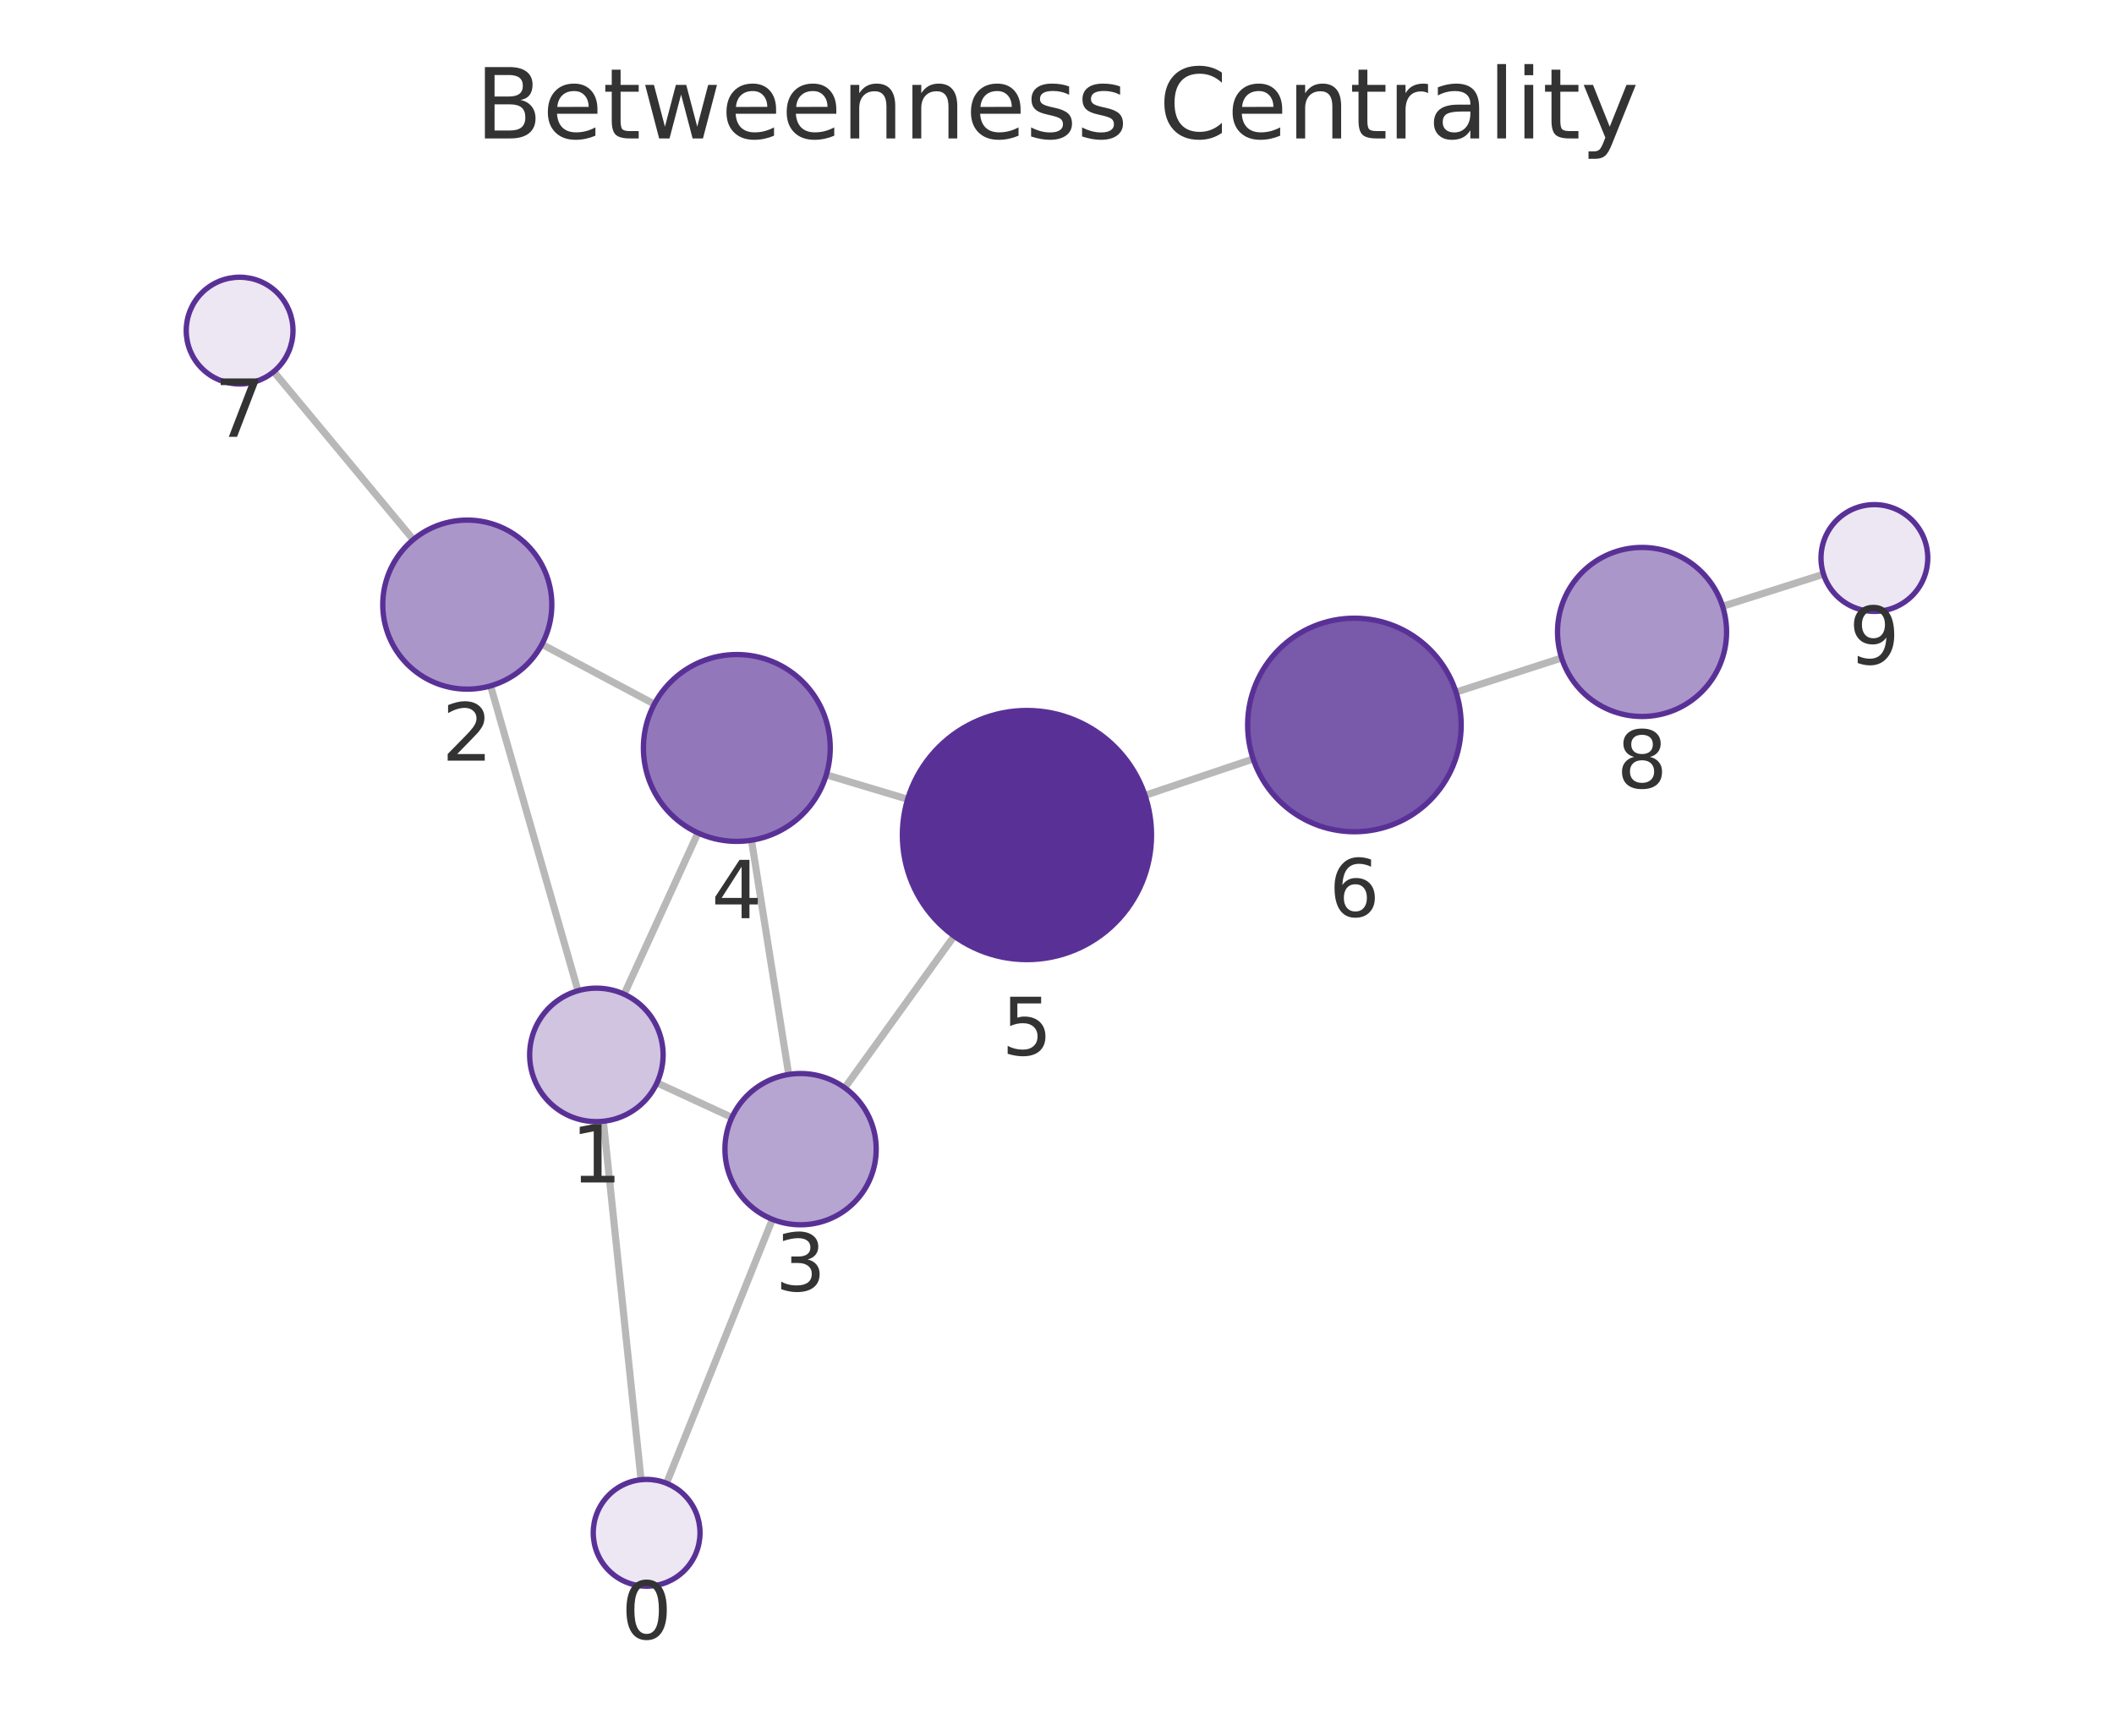
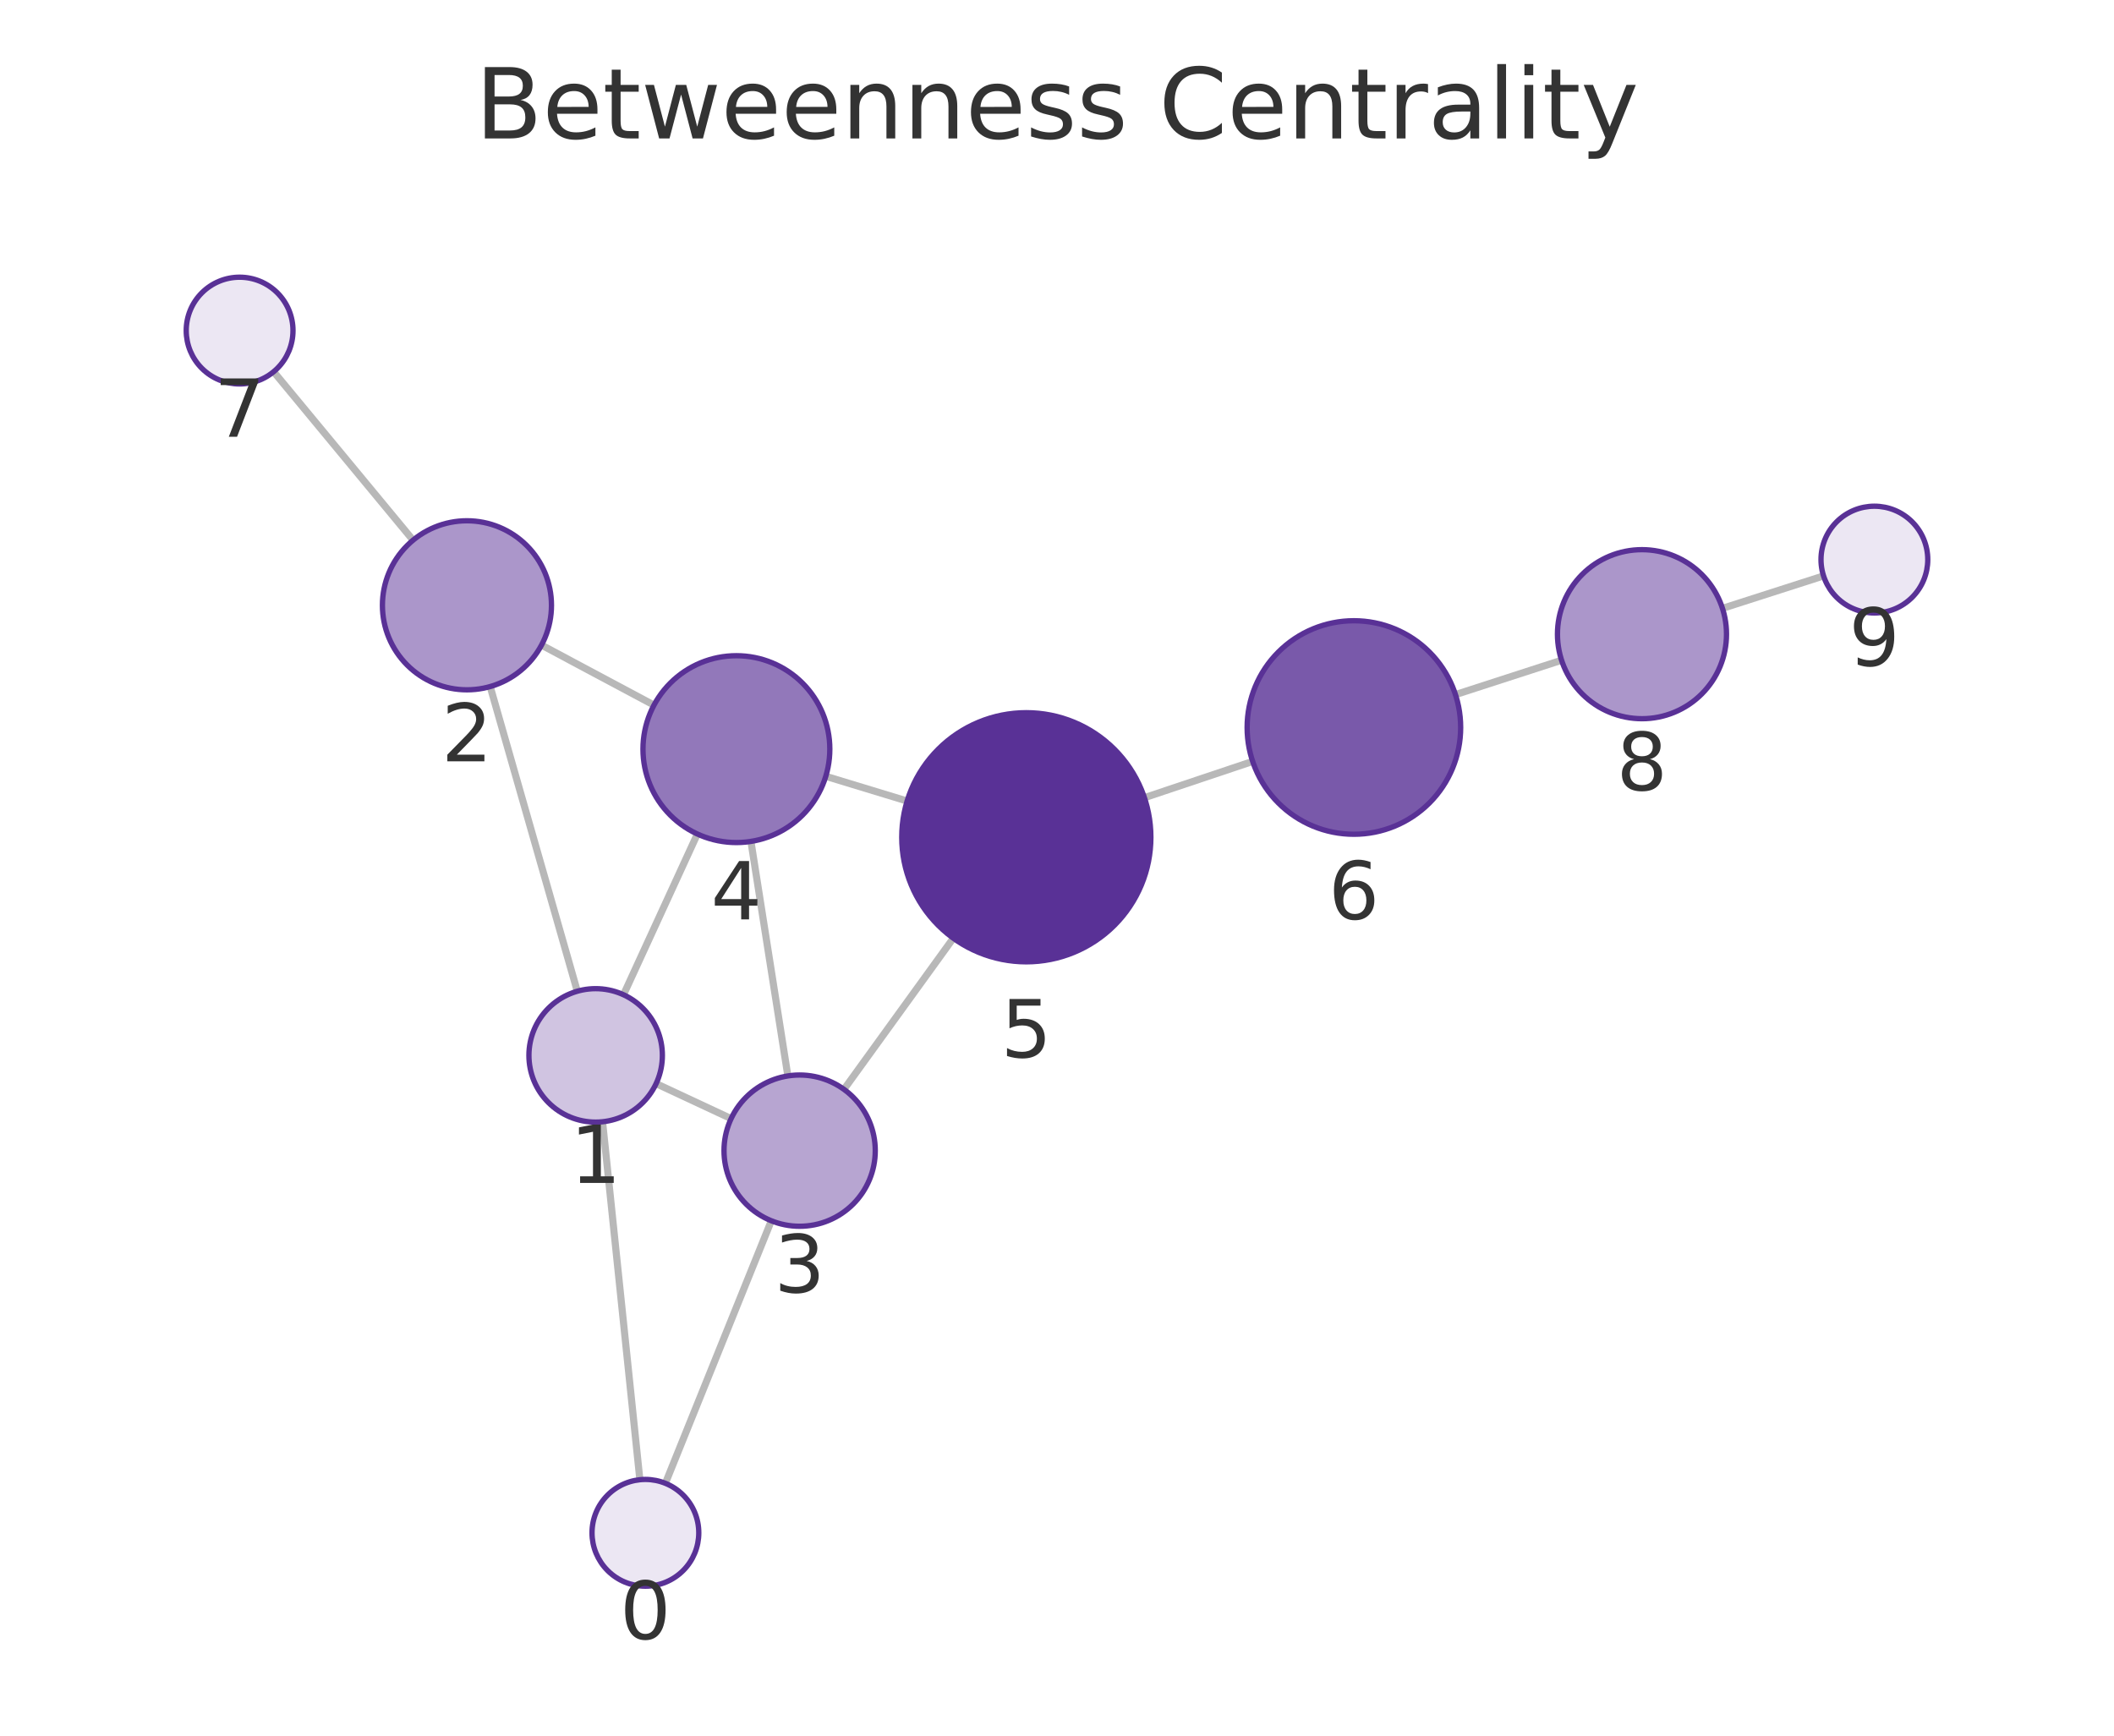
<svg xmlns="http://www.w3.org/2000/svg" xmlns:xlink="http://www.w3.org/1999/xlink" width="237.6pt" height="195.078pt" viewBox="0 0 237.6 195.078" version="1.1">
  <defs>
    <style type="text/css">*{stroke-linejoin: round; stroke-linecap: butt}</style>
  </defs>
  <g id="figure_1">
    <g id="patch_1">
      <path d="M 0 195.078  L 237.6 195.078  L 237.6 0  L 0 0  L 0 195.078  z " style="fill: none" />
    </g>
    <g id="axes_1">
      <g id="patch_2">
        <path d="M 7.2 187.878  L 230.4 187.878  L 230.4 21.558  L 7.2 21.558  L 7.2 187.878  z " style="fill: none" />
      </g>
      <g id="EdgeCollection_1">
-         <path d="M 72.05 166.312  L 67.813 126.023  " clip-path="url(#p9ee2ef2425)" style="fill: #b8b8b8; stroke: #b8b8b8; stroke-width: 0.8" />
-         <path d="M 74.912 166.71  L 86.813 137.047  " clip-path="url(#p9ee2ef2425)" style="fill: #b8b8b8; stroke: #b8b8b8; stroke-width: 0.8" />
-         <path d="M 64.962 111.354  L 55.138 77.088  " clip-path="url(#p9ee2ef2425)" style="fill: #b8b8b8; stroke: #b8b8b8; stroke-width: 0.8" />
-         <path d="M 73.838 121.707  L 82.261 125.596  " clip-path="url(#p9ee2ef2425)" style="fill: #b8b8b8; stroke: #b8b8b8; stroke-width: 0.8" />
-         <path d="M 70.149 111.744  L 78.445 93.614  " clip-path="url(#p9ee2ef2425)" style="fill: #b8b8b8; stroke: #b8b8b8; stroke-width: 0.8" />
-         <path d="M 60.908 72.417  L 73.543 79.136  " clip-path="url(#p9ee2ef2425)" style="fill: #b8b8b8; stroke: #b8b8b8; stroke-width: 0.8" />
-         <path d="M 46.449 60.649  L 30.765 41.773  " clip-path="url(#p9ee2ef2425)" style="fill: #b8b8b8; stroke: #b8b8b8; stroke-width: 0.8" />
-         <path d="M 88.645 120.764  L 84.461 94.436  " clip-path="url(#p9ee2ef2425)" style="fill: #b8b8b8; stroke: #b8b8b8; stroke-width: 0.8" />
-         <path d="M 94.948 122.263  L 107.238 105.211  " clip-path="url(#p9ee2ef2425)" style="fill: #b8b8b8; stroke: #b8b8b8; stroke-width: 0.8" />
-         <path d="M 92.87 87.084  L 102.014 89.829  " clip-path="url(#p9ee2ef2425)" style="fill: #b8b8b8; stroke: #b8b8b8; stroke-width: 0.8" />
-         <path d="M 128.694 89.393  L 140.852 85.306  " clip-path="url(#p9ee2ef2425)" style="fill: #b8b8b8; stroke: #b8b8b8; stroke-width: 0.8" />
-         <path d="M 163.645 77.791  L 175.517 73.952  " clip-path="url(#p9ee2ef2425)" style="fill: #b8b8b8; stroke: #b8b8b8; stroke-width: 0.8" />
-         <path d="M 193.608 68.147  L 204.952 64.537  " clip-path="url(#p9ee2ef2425)" style="fill: #b8b8b8; stroke: #b8b8b8; stroke-width: 0.8" />
+         <path d="M 71.917 166.312  L 67.724 126.079  " clip-path="url(#p2fbb982303)" style="fill: #b8b8b8; stroke: #b8b8b8; stroke-width: 0.8" />
+         <path d="M 74.784 166.716  L 86.692 137.208  " clip-path="url(#p2fbb982303)" style="fill: #b8b8b8; stroke: #b8b8b8; stroke-width: 0.8" />
+         <path d="M 64.885 111.409  L 55.093 77.166  " clip-path="url(#p2fbb982303)" style="fill: #b8b8b8; stroke: #b8b8b8; stroke-width: 0.8" />
+         <path d="M 73.743 121.793  L 82.172 125.729  " clip-path="url(#p2fbb982303)" style="fill: #b8b8b8; stroke: #b8b8b8; stroke-width: 0.8" />
+         <path d="M 70.079 111.805  L 78.381 93.739  " clip-path="url(#p2fbb982303)" style="fill: #b8b8b8; stroke: #b8b8b8; stroke-width: 0.8" />
+         <path d="M 60.862 72.505  L 73.503 79.253  " clip-path="url(#p2fbb982303)" style="fill: #b8b8b8; stroke: #b8b8b8; stroke-width: 0.8" />
+         <path d="M 46.425 60.713  L 30.756 41.779  " clip-path="url(#p2fbb982303)" style="fill: #b8b8b8; stroke: #b8b8b8; stroke-width: 0.8" />
+         <path d="M 88.551 120.929  L 84.4 94.57  " clip-path="url(#p2fbb982303)" style="fill: #b8b8b8; stroke: #b8b8b8; stroke-width: 0.8" />
+         <path d="M 94.855 122.439  L 107.146 105.448  " clip-path="url(#p2fbb982303)" style="fill: #b8b8b8; stroke: #b8b8b8; stroke-width: 0.8" />
+         <path d="M 92.812 87.252  L 101.956 90.032  " clip-path="url(#p2fbb982303)" style="fill: #b8b8b8; stroke: #b8b8b8; stroke-width: 0.8" />
+         <path d="M 128.626 89.656  L 140.791 85.579  " clip-path="url(#p2fbb982303)" style="fill: #b8b8b8; stroke: #b8b8b8; stroke-width: 0.8" />
+         <path d="M 163.585 78.069  L 175.511 74.206  " clip-path="url(#p2fbb982303)" style="fill: #b8b8b8; stroke: #b8b8b8; stroke-width: 0.8" />
+         <path d="M 193.594 68.376  L 204.956 64.729  " clip-path="url(#p2fbb982303)" style="fill: #b8b8b8; stroke: #b8b8b8; stroke-width: 0.8" />
      </g>
      <g id="VertexCollection_1">
-         <path d="M 72.677 178.279  C 74.269 178.279 75.795 177.647 76.92 176.521  C 78.045 175.396 78.677 173.87 78.677 172.279  C 78.677 170.688 78.045 169.161 76.92 168.036  C 75.795 166.911 74.269 166.279 72.677 166.279  C 71.086 166.279 69.56 166.911 68.435 168.036  C 67.309 169.161 66.677 170.688 66.677 172.279  C 66.677 173.87 67.309 175.396 68.435 176.521  C 69.56 177.647 71.086 178.279 72.677 178.279  z " clip-path="url(#p9ee2ef2425)" style="fill: #ece7f3; stroke: #593196; stroke-width: 0.6" />
-         <path d="M 67.029 126.064  C 69.018 126.064 70.926 125.273 72.332 123.867  C 73.739 122.46 74.529 120.553 74.529 118.564  C 74.529 116.575 73.739 114.667 72.332 113.26  C 70.926 111.854 69.018 111.064 67.029 111.064  C 65.04 111.064 63.132 111.854 61.725 113.26  C 60.319 114.667 59.529 116.575 59.529 118.564  C 59.529 120.553 60.319 122.46 61.725 123.867  C 63.132 125.273 65.04 126.064 67.029 126.064  z " clip-path="url(#p9ee2ef2425)" style="fill: #d0c4e1; stroke: #593196; stroke-width: 0.6" />
-         <path d="M 52.52 77.456  C 55.04 77.456 57.456 76.455 59.238 74.674  C 61.019 72.892 62.02 70.476 62.02 67.956  C 62.02 65.437 61.019 63.02 59.238 61.239  C 57.456 59.457 55.04 58.456 52.52 58.456  C 50.001 58.456 47.584 59.457 45.803 61.239  C 44.021 63.02 43.02 65.437 43.02 67.956  C 43.02 70.476 44.021 72.892 45.803 74.674  C 47.584 76.455 50.001 77.456 52.52 77.456  z " clip-path="url(#p9ee2ef2425)" style="fill: #ab96ca; stroke: #593196; stroke-width: 0.6" />
-         <path d="M 89.979 137.658  C 92.233 137.658 94.395 136.763 95.989 135.169  C 97.583 133.575 98.479 131.413 98.479 129.158  C 98.479 126.904 97.583 124.742 95.989 123.148  C 94.395 121.554 92.233 120.658 89.979 120.658  C 87.724 120.658 85.562 121.554 83.968 123.148  C 82.374 124.742 81.479 126.904 81.479 129.158  C 81.479 131.413 82.374 133.575 83.968 135.169  C 85.562 136.763 87.724 137.658 89.979 137.658  z " clip-path="url(#p9ee2ef2425)" style="fill: #b7a5d1; stroke: #593196; stroke-width: 0.6" />
-         <path d="M 82.814 94.566  C 85.598 94.566 88.269 93.46 90.238 91.49  C 92.207 89.521 93.314 86.85 93.314 84.066  C 93.314 81.281 92.207 78.61 90.238 76.641  C 88.269 74.672 85.598 73.566 82.814 73.566  C 80.029 73.566 77.358 74.672 75.389 76.641  C 73.42 78.61 72.314 81.281 72.314 84.066  C 72.314 86.85 73.42 89.521 75.389 91.49  C 77.358 93.46 80.029 94.566 82.814 94.566  z " clip-path="url(#p9ee2ef2425)" style="fill: #9278ba; stroke: #593196; stroke-width: 0.6" />
-         <path d="M 115.423 107.854  C 119.136 107.854 122.698 106.378 125.323 103.753  C 127.948 101.128 129.423 97.566 129.423 93.854  C 129.423 90.141 127.948 86.579 125.323 83.954  C 122.698 81.329 119.136 79.854 115.423 79.854  C 111.711 79.854 108.149 81.329 105.524 83.954  C 102.899 86.579 101.423 90.141 101.423 93.854  C 101.423 97.566 102.899 101.128 105.524 103.753  C 108.149 106.378 111.711 107.854 115.423 107.854  z " clip-path="url(#p9ee2ef2425)" style="fill: #593196; stroke: #593196; stroke-width: 0.6" />
-         <path d="M 152.227 93.483  C 155.409 93.483 158.462 92.219 160.712 89.968  C 162.962 87.718 164.227 84.666 164.227 81.483  C 164.227 78.301 162.962 75.248 160.712 72.998  C 158.462 70.748 155.409 69.483 152.227 69.483  C 149.044 69.483 145.992 70.748 143.741 72.998  C 141.491 75.248 140.227 78.301 140.227 81.483  C 140.227 84.666 141.491 87.718 143.741 89.968  C 145.992 92.219 149.044 93.483 152.227 93.483  z " clip-path="url(#p9ee2ef2425)" style="fill: #7959aa; stroke: #593196; stroke-width: 0.6" />
-         <path d="M 26.931 43.158  C 28.522 43.158 30.048 42.526 31.173 41.4  C 32.298 40.275 32.931 38.749 32.931 37.158  C 32.931 35.567 32.298 34.04 31.173 32.915  C 30.048 31.79 28.522 31.158 26.931 31.158  C 25.339 31.158 23.813 31.79 22.688 32.915  C 21.563 34.04 20.931 35.567 20.931 37.158  C 20.931 38.749 21.563 40.275 22.688 41.4  C 23.813 42.526 25.339 43.158 26.931 43.158  z " clip-path="url(#p9ee2ef2425)" style="fill: #ece7f3; stroke: #593196; stroke-width: 0.6" />
-         <path d="M 184.556 80.529  C 187.075 80.529 189.492 79.528 191.273 77.746  C 193.055 75.965 194.056 73.548 194.056 71.029  C 194.056 68.509 193.055 66.093 191.273 64.311  C 189.492 62.53 187.075 61.529 184.556 61.529  C 182.036 61.529 179.62 62.53 177.838 64.311  C 176.057 66.093 175.056 68.509 175.056 71.029  C 175.056 73.548 176.057 75.965 177.838 77.746  C 179.62 79.528 182.036 80.529 184.556 80.529  z " clip-path="url(#p9ee2ef2425)" style="fill: #ab96ca; stroke: #593196; stroke-width: 0.6" />
-         <path d="M 210.669 68.717  C 212.261 68.717 213.787 68.085 214.912 66.96  C 216.037 65.835 216.669 64.309 216.669 62.717  C 216.669 61.126 216.037 59.6 214.912 58.475  C 213.787 57.35 212.261 56.717 210.669 56.717  C 209.078 56.717 207.552 57.35 206.427 58.475  C 205.302 59.6 204.669 61.126 204.669 62.717  C 204.669 64.309 205.302 65.835 206.427 66.96  C 207.552 68.085 209.078 68.717 210.669 68.717  z " clip-path="url(#p9ee2ef2425)" style="fill: #ece7f3; stroke: #593196; stroke-width: 0.6" />
+         <path d="M 72.539 178.28  C 74.13 178.28 75.656 177.648 76.781 176.523  C 77.907 175.398 78.539 173.871 78.539 172.28  C 78.539 170.689 77.907 169.163 76.781 168.038  C 75.656 166.912 74.13 166.28 72.539 166.28  C 70.948 166.28 69.421 166.912 68.296 168.038  C 67.171 169.163 66.539 170.689 66.539 172.28  C 66.539 173.871 67.171 175.398 68.296 176.523  C 69.421 177.648 70.948 178.28 72.539 178.28  z " clip-path="url(#p2fbb982303)" style="fill: #ece7f3; stroke: #593196; stroke-width: 0.6" />
+         <path d="M 66.947 126.12  C 68.936 126.12 70.844 125.33 72.25 123.923  C 73.657 122.517 74.447 120.609 74.447 118.62  C 74.447 116.631 73.657 114.723 72.25 113.317  C 70.844 111.91 68.936 111.12 66.947 111.12  C 64.958 111.12 63.05 111.91 61.644 113.317  C 60.237 114.723 59.447 116.631 59.447 118.62  C 59.447 120.609 60.237 122.517 61.644 123.923  C 63.05 125.33 64.958 126.12 66.947 126.12  z " clip-path="url(#p2fbb982303)" style="fill: #d0c4e1; stroke: #593196; stroke-width: 0.6" />
+         <path d="M 52.482 77.532  C 55.001 77.532 57.418 76.531 59.199 74.749  C 60.981 72.968 61.982 70.551 61.982 68.032  C 61.982 65.512 60.981 63.096 59.199 61.314  C 57.418 59.533 55.001 58.532 52.482 58.532  C 49.962 58.532 47.546 59.533 45.764 61.314  C 43.983 63.096 42.982 65.512 42.982 68.032  C 42.982 70.551 43.983 72.968 45.764 74.749  C 47.546 76.531 49.962 77.532 52.482 77.532  z " clip-path="url(#p2fbb982303)" style="fill: #ab96ca; stroke: #593196; stroke-width: 0.6" />
+         <path d="M 89.874 137.826  C 92.128 137.826 94.29 136.93 95.884 135.336  C 97.478 133.742 98.374 131.58 98.374 129.326  C 98.374 127.071 97.478 124.909 95.884 123.315  C 94.29 121.721 92.128 120.826 89.874 120.826  C 87.619 120.826 85.457 121.721 83.863 123.315  C 82.269 124.909 81.374 127.071 81.374 129.326  C 81.374 131.58 82.269 133.742 83.863 135.336  C 85.457 136.93 87.619 137.826 89.874 137.826  z " clip-path="url(#p2fbb982303)" style="fill: #b7a5d1; stroke: #593196; stroke-width: 0.6" />
+         <path d="M 82.766 94.698  C 85.551 94.698 88.222 93.592 90.191 91.623  C 92.16 89.654 93.266 86.983 93.266 84.198  C 93.266 81.413 92.16 78.742 90.191 76.773  C 88.222 74.804 85.551 73.698 82.766 73.698  C 79.981 73.698 77.31 74.804 75.341 76.773  C 73.372 78.742 72.266 81.413 72.266 84.198  C 72.266 86.983 73.372 89.654 75.341 91.623  C 77.31 93.592 79.981 94.698 82.766 94.698  z " clip-path="url(#p2fbb982303)" style="fill: #9278ba; stroke: #593196; stroke-width: 0.6" />
+         <path d="M 115.351 108.104  C 119.064 108.104 122.625 106.629 125.251 104.004  C 127.876 101.378 129.351 97.817 129.351 94.104  C 129.351 90.391 127.876 86.83 125.251 84.205  C 122.625 81.579 119.064 80.104 115.351 80.104  C 111.638 80.104 108.077 81.579 105.452 84.205  C 102.826 86.83 101.351 90.391 101.351 94.104  C 101.351 97.817 102.826 101.378 105.452 104.004  C 108.077 106.629 111.638 108.104 115.351 108.104  z " clip-path="url(#p2fbb982303)" style="fill: #593196; stroke: #593196; stroke-width: 0.6" />
+         <path d="M 152.169 93.767  C 155.351 93.767 158.404 92.502 160.654 90.252  C 162.904 88.001 164.169 84.949 164.169 81.767  C 164.169 78.584 162.904 75.532 160.654 73.281  C 158.404 71.031 155.351 69.767 152.169 69.767  C 148.986 69.767 145.934 71.031 143.684 73.281  C 141.433 75.532 140.169 78.584 140.169 81.767  C 140.169 84.949 141.433 88.001 143.684 90.252  C 145.934 92.502 148.986 93.767 152.169 93.767  z " clip-path="url(#p2fbb982303)" style="fill: #7959aa; stroke: #593196; stroke-width: 0.6" />
+         <path d="M 26.931 43.156  C 28.522 43.156 30.048 42.524 31.173 41.399  C 32.298 40.274 32.931 38.748 32.931 37.156  C 32.931 35.565 32.298 34.039 31.173 32.914  C 30.048 31.789 28.522 31.156 26.931 31.156  C 25.339 31.156 23.813 31.789 22.688 32.914  C 21.563 34.039 20.931 35.565 20.931 37.156  C 20.931 38.748 21.563 40.274 22.688 41.399  C 23.813 42.524 25.339 43.156 26.931 43.156  z " clip-path="url(#p2fbb982303)" style="fill: #ece7f3; stroke: #593196; stroke-width: 0.6" />
+         <path d="M 184.548 80.779  C 187.068 80.779 189.484 79.778 191.266 77.996  C 193.047 76.215 194.048 73.798 194.048 71.279  C 194.048 68.76 193.047 66.343 191.266 64.561  C 189.484 62.78 187.068 61.779 184.548 61.779  C 182.029 61.779 179.612 62.78 177.831 64.561  C 176.049 66.343 175.048 68.76 175.048 71.279  C 175.048 73.798 176.049 76.215 177.831 77.996  C 179.612 79.778 182.029 80.779 184.548 80.779  z " clip-path="url(#p2fbb982303)" style="fill: #ab96ca; stroke: #593196; stroke-width: 0.6" />
+         <path d="M 210.669 68.895  C 212.261 68.895 213.787 68.263 214.912 67.138  C 216.037 66.013 216.669 64.486 216.669 62.895  C 216.669 61.304 216.037 59.778 214.912 58.653  C 213.787 57.527 212.261 56.895 210.669 56.895  C 209.078 56.895 207.552 57.527 206.427 58.653  C 205.302 59.778 204.669 61.304 204.669 62.895  C 204.669 64.486 205.302 66.013 206.427 67.138  C 207.552 68.263 209.078 68.895 210.669 68.895  z " clip-path="url(#p2fbb982303)" style="fill: #ece7f3; stroke: #593196; stroke-width: 0.6" />
      </g>
      <g id="text_1">
-         <g clip-path="url(#p9ee2ef2425)">
-           <g style="fill: #333333" transform="translate(69.81418 184.2166) scale(0.09 -0.09)">
+         <g clip-path="url(#p2fbb982303)">
+           <g style="fill: #333333" transform="translate(69.67561 184.218) scale(0.09 -0.09)">
            <defs>
              <path id="DejaVuSans-13" d="M 2034 4250  Q 1547 4250 1301 3770  Q 1056 3291 1056 2328  Q 1056 1369 1301 889  Q 1547 409 2034 409  Q 2525 409 2770 889  Q 3016 1369 3016 2328  Q 3016 3291 2770 3770  Q 2525 4250 2034 4250  z M 2034 4750  Q 2819 4750 3233 4129  Q 3647 3509 3647 2328  Q 3647 1150 3233 529  Q 2819 -91 2034 -91  Q 1250 -91 836 529  Q 422 1150 422 2328  Q 422 3509 836 4129  Q 1250 4750 2034 4750  z " transform="scale(0.015625)" />
            </defs>
            <use xlink:href="#DejaVuSans-13" />
          </g>
        </g>
      </g>
      <g id="text_2">
-         <g clip-path="url(#p9ee2ef2425)">
-           <g style="fill: #333333" transform="translate(64.16563 132.9015) scale(0.09 -0.09)">
+         <g clip-path="url(#p2fbb982303)">
+           <g style="fill: #333333" transform="translate(64.08388 132.9577) scale(0.09 -0.09)">
            <defs>
              <path id="DejaVuSans-14" d="M 794 531  L 1825 531  L 1825 4091  L 703 3866  L 703 4441  L 1819 4666  L 2450 4666  L 2450 531  L 3481 531  L 3481 0  L 794 0  L 794 531  z " transform="scale(0.015625)" />
            </defs>
            <use xlink:href="#DejaVuSans-14" />
          </g>
        </g>
      </g>
      <g id="text_3">
-         <g clip-path="url(#p9ee2ef2425)">
-           <g style="fill: #333333" transform="translate(49.65733 85.49404) scale(0.09 -0.09)">
+         <g clip-path="url(#p2fbb982303)">
+           <g style="fill: #333333" transform="translate(49.61849 85.56961) scale(0.09 -0.09)">
            <defs>
              <path id="DejaVuSans-15" d="M 1228 531  L 3431 531  L 3431 0  L 469 0  L 469 531  Q 828 903 1448 1529  Q 2069 2156 2228 2338  Q 2531 2678 2651 2914  Q 2772 3150 2772 3378  Q 2772 3750 2511 3984  Q 2250 4219 1831 4219  Q 1534 4219 1204 4116  Q 875 4013 500 3803  L 500 4441  Q 881 4594 1212 4672  Q 1544 4750 1819 4750  Q 2544 4750 2975 4387  Q 3406 4025 3406 3419  Q 3406 3131 3298 2873  Q 3191 2616 2906 2266  Q 2828 2175 2409 1742  Q 1991 1309 1228 531  z " transform="scale(0.015625)" />
            </defs>
            <use xlink:href="#DejaVuSans-15" />
          </g>
        </g>
      </g>
      <g id="text_4">
-         <g clip-path="url(#p9ee2ef2425)">
-           <g style="fill: #333333" transform="translate(87.11552 145.0963) scale(0.09 -0.09)">
+         <g clip-path="url(#p2fbb982303)">
+           <g style="fill: #333333" transform="translate(87.01038 145.2636) scale(0.09 -0.09)">
            <defs>
              <path id="DejaVuSans-16" d="M 2597 2516  Q 3050 2419 3304 2112  Q 3559 1806 3559 1356  Q 3559 666 3084 287  Q 2609 -91 1734 -91  Q 1441 -91 1130 -33  Q 819 25 488 141  L 488 750  Q 750 597 1062 519  Q 1375 441 1716 441  Q 2309 441 2620 675  Q 2931 909 2931 1356  Q 2931 1769 2642 2001  Q 2353 2234 1838 2234  L 1294 2234  L 1294 2753  L 1863 2753  Q 2328 2753 2575 2939  Q 2822 3125 2822 3475  Q 2822 3834 2567 4026  Q 2313 4219 1838 4219  Q 1578 4219 1281 4162  Q 984 4106 628 3988  L 628 4550  Q 988 4650 1302 4700  Q 1616 4750 1894 4750  Q 2613 4750 3031 4423  Q 3450 4097 3450 3541  Q 3450 3153 3228 2886  Q 3006 2619 2597 2516  z " transform="scale(0.015625)" />
            </defs>
            <use xlink:href="#DejaVuSans-16" />
          </g>
        </g>
      </g>
      <g id="text_5">
-         <g clip-path="url(#p9ee2ef2425)">
-           <g style="fill: #333333" transform="translate(79.95038 103.2038) scale(0.09 -0.09)">
+         <g clip-path="url(#p2fbb982303)">
+           <g style="fill: #333333" transform="translate(79.90285 103.3359) scale(0.09 -0.09)">
            <defs>
              <path id="DejaVuSans-17" d="M 2419 4116  L 825 1625  L 2419 1625  L 2419 4116  z M 2253 4666  L 3047 4666  L 3047 1625  L 3713 1625  L 3713 1100  L 3047 1100  L 3047 0  L 2419 0  L 2419 1100  L 313 1100  L 313 1709  L 2253 4666  z " transform="scale(0.015625)" />
            </defs>
            <use xlink:href="#DejaVuSans-17" />
          </g>
        </g>
      </g>
      <g id="text_6">
-         <g clip-path="url(#p9ee2ef2425)">
-           <g style="fill: #333333" transform="translate(112.5603 118.5915) scale(0.09 -0.09)">
+         <g clip-path="url(#p2fbb982303)">
+           <g style="fill: #333333" transform="translate(112.488 118.8422) scale(0.09 -0.09)">
            <defs>
              <path id="DejaVuSans-18" d="M 691 4666  L 3169 4666  L 3169 4134  L 1269 4134  L 1269 2991  Q 1406 3038 1543 3061  Q 1681 3084 1819 3084  Q 2600 3084 3056 2656  Q 3513 2228 3513 1497  Q 3513 744 3044 326  Q 2575 -91 1722 -91  Q 1428 -91 1123 -41  Q 819 9 494 109  L 494 744  Q 775 591 1075 516  Q 1375 441 1709 441  Q 2250 441 2565 725  Q 2881 1009 2881 1497  Q 2881 1984 2565 2268  Q 2250 2553 1709 2553  Q 1456 2553 1204 2497  Q 953 2441 691 2322  L 691 4666  z " transform="scale(0.015625)" />
            </defs>
            <use xlink:href="#DejaVuSans-18" />
          </g>
        </g>
      </g>
      <g id="text_7">
-         <g clip-path="url(#p9ee2ef2425)">
-           <g style="fill: #333333" transform="translate(149.3636 103.021) scale(0.09 -0.09)">
+         <g clip-path="url(#p2fbb982303)">
+           <g style="fill: #333333" transform="translate(149.3058 103.3044) scale(0.09 -0.09)">
            <defs>
              <path id="DejaVuSans-19" d="M 2113 2584  Q 1688 2584 1439 2293  Q 1191 2003 1191 1497  Q 1191 994 1439 701  Q 1688 409 2113 409  Q 2538 409 2786 701  Q 3034 994 3034 1497  Q 3034 2003 2786 2293  Q 2538 2584 2113 2584  z M 3366 4563  L 3366 3988  Q 3128 4100 2886 4159  Q 2644 4219 2406 4219  Q 1781 4219 1451 3797  Q 1122 3375 1075 2522  Q 1259 2794 1537 2939  Q 1816 3084 2150 3084  Q 2853 3084 3261 2657  Q 3669 2231 3669 1497  Q 3669 778 3244 343  Q 2819 -91 2113 -91  Q 1303 -91 875 529  Q 447 1150 447 2328  Q 447 3434 972 4092  Q 1497 4750 2381 4750  Q 2619 4750 2861 4703  Q 3103 4656 3366 4563  z " transform="scale(0.015625)" />
            </defs>
            <use xlink:href="#DejaVuSans-19" />
          </g>
        </g>
      </g>
      <g id="text_8">
-         <g clip-path="url(#p9ee2ef2425)">
-           <g style="fill: #333333" transform="translate(24.06755 49.09571) scale(0.09 -0.09)">
+         <g clip-path="url(#p2fbb982303)">
+           <g style="fill: #333333" transform="translate(24.06757 49.0943) scale(0.09 -0.09)">
            <defs>
              <path id="DejaVuSans-1a" d="M 525 4666  L 3525 4666  L 3525 4397  L 1831 0  L 1172 0  L 2766 4134  L 525 4134  L 525 4666  z " transform="scale(0.015625)" />
            </defs>
            <use xlink:href="#DejaVuSans-1a" />
          </g>
        </g>
      </g>
      <g id="text_9">
-         <g clip-path="url(#p9ee2ef2425)">
-           <g style="fill: #333333" transform="translate(181.6925 88.56643) scale(0.09 -0.09)">
+         <g clip-path="url(#p2fbb982303)">
+           <g style="fill: #333333" transform="translate(181.6853 88.81683) scale(0.09 -0.09)">
            <defs>
              <path id="DejaVuSans-1b" d="M 2034 2216  Q 1584 2216 1326 1975  Q 1069 1734 1069 1313  Q 1069 891 1326 650  Q 1584 409 2034 409  Q 2484 409 2743 651  Q 3003 894 3003 1313  Q 3003 1734 2745 1975  Q 2488 2216 2034 2216  z M 1403 2484  Q 997 2584 770 2862  Q 544 3141 544 3541  Q 544 4100 942 4425  Q 1341 4750 2034 4750  Q 2731 4750 3128 4425  Q 3525 4100 3525 3541  Q 3525 3141 3298 2862  Q 3072 2584 2669 2484  Q 3125 2378 3379 2068  Q 3634 1759 3634 1313  Q 3634 634 3220 271  Q 2806 -91 2034 -91  Q 1263 -91 848 271  Q 434 634 434 1313  Q 434 1759 690 2068  Q 947 2378 1403 2484  z M 1172 3481  Q 1172 3119 1398 2916  Q 1625 2713 2034 2713  Q 2441 2713 2670 2916  Q 2900 3119 2900 3481  Q 2900 3844 2670 4047  Q 2441 4250 2034 4250  Q 1625 4250 1398 4047  Q 1172 3844 1172 3481  z " transform="scale(0.015625)" />
            </defs>
            <use xlink:href="#DejaVuSans-1b" />
          </g>
        </g>
      </g>
      <g id="text_10">
-         <g clip-path="url(#p9ee2ef2425)">
-           <g style="fill: #333333" transform="translate(207.8062 74.65528) scale(0.09 -0.09)">
+         <g clip-path="url(#p2fbb982303)">
+           <g style="fill: #333333" transform="translate(207.8062 74.83315) scale(0.09 -0.09)">
            <defs>
              <path id="DejaVuSans-1c" d="M 703 97  L 703 672  Q 941 559 1184 500  Q 1428 441 1663 441  Q 2288 441 2617 861  Q 2947 1281 2994 2138  Q 2813 1869 2534 1725  Q 2256 1581 1919 1581  Q 1219 1581 811 2004  Q 403 2428 403 3163  Q 403 3881 828 4315  Q 1253 4750 1959 4750  Q 2769 4750 3195 4129  Q 3622 3509 3622 2328  Q 3622 1225 3098 567  Q 2575 -91 1691 -91  Q 1453 -91 1209 -44  Q 966 3 703 97  z M 1959 2075  Q 2384 2075 2632 2365  Q 2881 2656 2881 3163  Q 2881 3666 2632 3958  Q 2384 4250 1959 4250  Q 1534 4250 1286 3958  Q 1038 3666 1038 3163  Q 1038 2656 1286 2365  Q 1534 2075 1959 2075  z " transform="scale(0.015625)" />
            </defs>
            <use xlink:href="#DejaVuSans-1c" />
          </g>
        </g>
      </g>
      <g id="matplotlib.axis_1" />
      <g id="matplotlib.axis_2" />
      <g id="text_11">
        <g style="fill: #333333" transform="translate(53.42047 15.55828) scale(0.11 -0.11)">
          <defs>
            <path id="DejaVuSans-25" d="M 1259 2228  L 1259 519  L 2272 519  Q 2781 519 3026 730  Q 3272 941 3272 1375  Q 3272 1813 3026 2020  Q 2781 2228 2272 2228  L 1259 2228  z M 1259 4147  L 1259 2741  L 2194 2741  Q 2656 2741 2882 2914  Q 3109 3088 3109 3444  Q 3109 3797 2882 3972  Q 2656 4147 2194 4147  L 1259 4147  z M 628 4666  L 2241 4666  Q 2963 4666 3353 4366  Q 3744 4066 3744 3513  Q 3744 3084 3544 2831  Q 3344 2578 2956 2516  Q 3422 2416 3680 2098  Q 3938 1781 3938 1306  Q 3938 681 3513 340  Q 3088 0 2303 0  L 628 0  L 628 4666  z " transform="scale(0.015625)" />
            <path id="DejaVuSans-48" d="M 3597 1894  L 3597 1613  L 953 1613  Q 991 1019 1311 708  Q 1631 397 2203 397  Q 2534 397 2845 478  Q 3156 559 3463 722  L 3463 178  Q 3153 47 2828 -22  Q 2503 -91 2169 -91  Q 1331 -91 842 396  Q 353 884 353 1716  Q 353 2575 817 3079  Q 1281 3584 2069 3584  Q 2775 3584 3186 3129  Q 3597 2675 3597 1894  z M 3022 2063  Q 3016 2534 2758 2815  Q 2500 3097 2075 3097  Q 1594 3097 1305 2825  Q 1016 2553 972 2059  L 3022 2063  z " transform="scale(0.015625)" />
            <path id="DejaVuSans-57" d="M 1172 4494  L 1172 3500  L 2356 3500  L 2356 3053  L 1172 3053  L 1172 1153  Q 1172 725 1289 603  Q 1406 481 1766 481  L 2356 481  L 2356 0  L 1766 0  Q 1100 0 847 248  Q 594 497 594 1153  L 594 3053  L 172 3053  L 172 3500  L 594 3500  L 594 4494  L 1172 4494  z " transform="scale(0.015625)" />
            <path id="DejaVuSans-5a" d="M 269 3500  L 844 3500  L 1563 769  L 2278 3500  L 2956 3500  L 3675 769  L 4391 3500  L 4966 3500  L 4050 0  L 3372 0  L 2619 2869  L 1863 0  L 1184 0  L 269 3500  z " transform="scale(0.015625)" />
            <path id="DejaVuSans-51" d="M 3513 2113  L 3513 0  L 2938 0  L 2938 2094  Q 2938 2591 2744 2837  Q 2550 3084 2163 3084  Q 1697 3084 1428 2787  Q 1159 2491 1159 1978  L 1159 0  L 581 0  L 581 3500  L 1159 3500  L 1159 2956  Q 1366 3272 1645 3428  Q 1925 3584 2291 3584  Q 2894 3584 3203 3211  Q 3513 2838 3513 2113  z " transform="scale(0.015625)" />
            <path id="DejaVuSans-56" d="M 2834 3397  L 2834 2853  Q 2591 2978 2328 3040  Q 2066 3103 1784 3103  Q 1356 3103 1142 2972  Q 928 2841 928 2578  Q 928 2378 1081 2264  Q 1234 2150 1697 2047  L 1894 2003  Q 2506 1872 2764 1633  Q 3022 1394 3022 966  Q 3022 478 2636 193  Q 2250 -91 1575 -91  Q 1294 -91 989 -36  Q 684 19 347 128  L 347 722  Q 666 556 975 473  Q 1284 391 1588 391  Q 1994 391 2212 530  Q 2431 669 2431 922  Q 2431 1156 2273 1281  Q 2116 1406 1581 1522  L 1381 1569  Q 847 1681 609 1914  Q 372 2147 372 2553  Q 372 3047 722 3315  Q 1072 3584 1716 3584  Q 2034 3584 2315 3537  Q 2597 3491 2834 3397  z " transform="scale(0.015625)" />
            <path id="DejaVuSans-3" transform="scale(0.015625)" />
            <path id="DejaVuSans-26" d="M 4122 4306  L 4122 3641  Q 3803 3938 3442 4084  Q 3081 4231 2675 4231  Q 1875 4231 1450 3742  Q 1025 3253 1025 2328  Q 1025 1406 1450 917  Q 1875 428 2675 428  Q 3081 428 3442 575  Q 3803 722 4122 1019  L 4122 359  Q 3791 134 3420 21  Q 3050 -91 2638 -91  Q 1578 -91 968 557  Q 359 1206 359 2328  Q 359 3453 968 4101  Q 1578 4750 2638 4750  Q 3056 4750 3426 4639  Q 3797 4528 4122 4306  z " transform="scale(0.015625)" />
            <path id="DejaVuSans-55" d="M 2631 2963  Q 2534 3019 2420 3045  Q 2306 3072 2169 3072  Q 1681 3072 1420 2755  Q 1159 2438 1159 1844  L 1159 0  L 581 0  L 581 3500  L 1159 3500  L 1159 2956  Q 1341 3275 1631 3429  Q 1922 3584 2338 3584  Q 2397 3584 2469 3576  Q 2541 3569 2628 3553  L 2631 2963  z " transform="scale(0.015625)" />
            <path id="DejaVuSans-44" d="M 2194 1759  Q 1497 1759 1228 1600  Q 959 1441 959 1056  Q 959 750 1161 570  Q 1363 391 1709 391  Q 2188 391 2477 730  Q 2766 1069 2766 1631  L 2766 1759  L 2194 1759  z M 3341 1997  L 3341 0  L 2766 0  L 2766 531  Q 2569 213 2275 61  Q 1981 -91 1556 -91  Q 1019 -91 701 211  Q 384 513 384 1019  Q 384 1609 779 1909  Q 1175 2209 1959 2209  L 2766 2209  L 2766 2266  Q 2766 2663 2505 2880  Q 2244 3097 1772 3097  Q 1472 3097 1187 3025  Q 903 2953 641 2809  L 641 3341  Q 956 3463 1253 3523  Q 1550 3584 1831 3584  Q 2591 3584 2966 3190  Q 3341 2797 3341 1997  z " transform="scale(0.015625)" />
            <path id="DejaVuSans-4f" d="M 603 4863  L 1178 4863  L 1178 0  L 603 0  L 603 4863  z " transform="scale(0.015625)" />
            <path id="DejaVuSans-4c" d="M 603 3500  L 1178 3500  L 1178 0  L 603 0  L 603 3500  z M 603 4863  L 1178 4863  L 1178 4134  L 603 4134  L 603 4863  z " transform="scale(0.015625)" />
            <path id="DejaVuSans-5c" d="M 2059 -325  Q 1816 -950 1584 -1140  Q 1353 -1331 966 -1331  L 506 -1331  L 506 -850  L 844 -850  Q 1081 -850 1212 -737  Q 1344 -625 1503 -206  L 1606 56  L 191 3500  L 800 3500  L 1894 763  L 2988 3500  L 3597 3500  L 2059 -325  z " transform="scale(0.015625)" />
          </defs>
          <use xlink:href="#DejaVuSans-25" />
          <use xlink:href="#DejaVuSans-48" transform="translate(68.60938 0)" />
          <use xlink:href="#DejaVuSans-57" transform="translate(130.1406 0)" />
          <use xlink:href="#DejaVuSans-5a" transform="translate(169.3438 0)" />
          <use xlink:href="#DejaVuSans-48" transform="translate(251.125 0)" />
          <use xlink:href="#DejaVuSans-48" transform="translate(312.6562 0)" />
          <use xlink:href="#DejaVuSans-51" transform="translate(374.1875 0)" />
          <use xlink:href="#DejaVuSans-51" transform="translate(437.5625 0)" />
          <use xlink:href="#DejaVuSans-48" transform="translate(500.9375 0)" />
          <use xlink:href="#DejaVuSans-56" transform="translate(562.4688 0)" />
          <use xlink:href="#DejaVuSans-56" transform="translate(614.5625 0)" />
          <use xlink:href="#DejaVuSans-3" transform="translate(666.6562 0)" />
          <use xlink:href="#DejaVuSans-26" transform="translate(698.4375 0)" />
          <use xlink:href="#DejaVuSans-48" transform="translate(768.2656 0)" />
          <use xlink:href="#DejaVuSans-51" transform="translate(829.7969 0)" />
          <use xlink:href="#DejaVuSans-57" transform="translate(893.1719 0)" />
          <use xlink:href="#DejaVuSans-55" transform="translate(932.375 0)" />
          <use xlink:href="#DejaVuSans-44" transform="translate(973.4844 0)" />
          <use xlink:href="#DejaVuSans-4f" transform="translate(1034.766 0)" />
          <use xlink:href="#DejaVuSans-4c" transform="translate(1062.547 0)" />
          <use xlink:href="#DejaVuSans-57" transform="translate(1090.328 0)" />
          <use xlink:href="#DejaVuSans-5c" transform="translate(1129.531 0)" />
        </g>
      </g>
    </g>
  </g>
  <defs>
-     <clipPath id="p9ee2ef2425">
+     <clipPath id="p2fbb982303">
      <rect x="7.2" y="21.558" width="223.2" height="166.32" />
    </clipPath>
  </defs>
</svg>
